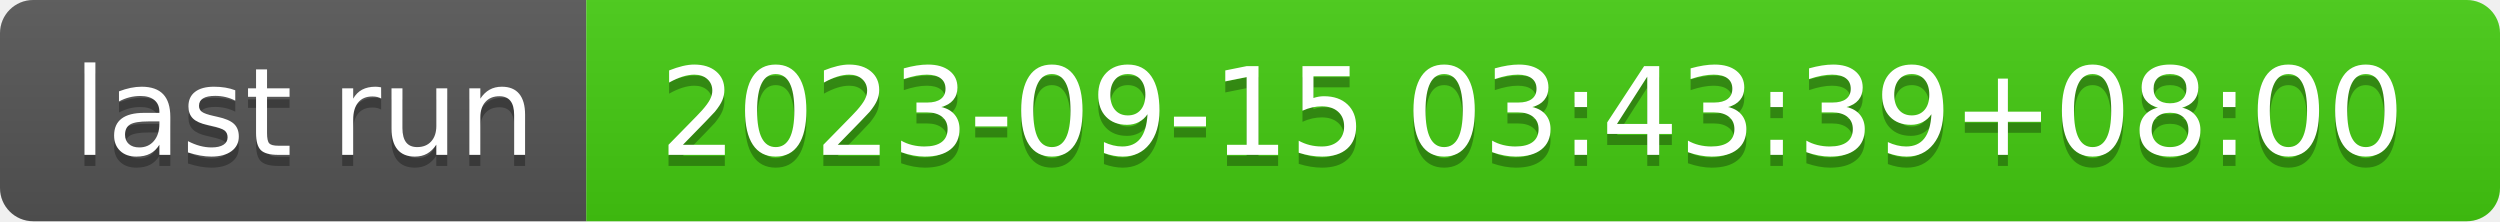
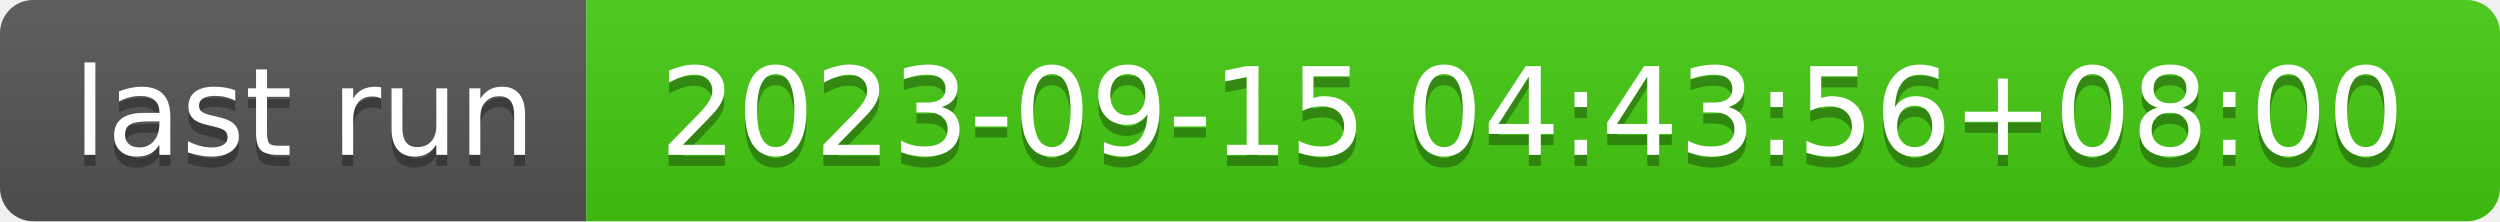
- <svg xmlns="http://www.w3.org/2000/svg" width="226" height="20" role="img" aria-label="last run: 2023-09-15 03:43:39+08:00">
+ <svg xmlns="http://www.w3.org/2000/svg" width="226" height="20" role="img" aria-label="last run: 2023-09-15 04:43:56+08:00">
  <linearGradient id="s" x2="0" y2="100%">
    <stop offset="0" stop-color="#bbb" stop-opacity=".1" />
    <stop offset="1" stop-opacity=".1" />
  </linearGradient>
  <clipPath id="r">
    <rect width="226" height="20" rx="3" fill="#fff" />
  </clipPath>
  <g clip-path="url(#r)">
    <rect width="53" height="20" fill="#555" />
    <rect x="53" width="173" height="20" fill="#4c1" />
    <rect width="226" height="20" fill="url(#s)" />
  </g>
  <g fill="#fff" text-anchor="middle" font-family="Verdana,Geneva,DejaVu Sans,sans-serif" text-rendering="geometricPrecision" font-size="110">
    <text aria-hidden="true" x="275" y="150" fill="#010101" fill-opacity=".3" transform="scale(.1)" textLength="430">last run</text>
    <text x="275" y="140" transform="scale(.1)" fill="#fff" textLength="430">last run</text>
-     <text aria-hidden="true" x="1385" y="150" fill="#010101" fill-opacity=".3" transform="scale(.1)" textLength="1630">2023-09-15 03:43:39+08:00</text>
-     <text x="1385" y="140" transform="scale(.1)" fill="#fff" textLength="1630">2023-09-15 03:43:39+08:00</text>
+     <text aria-hidden="true" x="1385" y="150" fill="#010101" fill-opacity=".3" transform="scale(.1)" textLength="1630">2023-09-15 04:43:56+08:00</text>
+     <text x="1385" y="140" transform="scale(.1)" fill="#fff" textLength="1630">2023-09-15 04:43:56+08:00</text>
  </g>
</svg>
